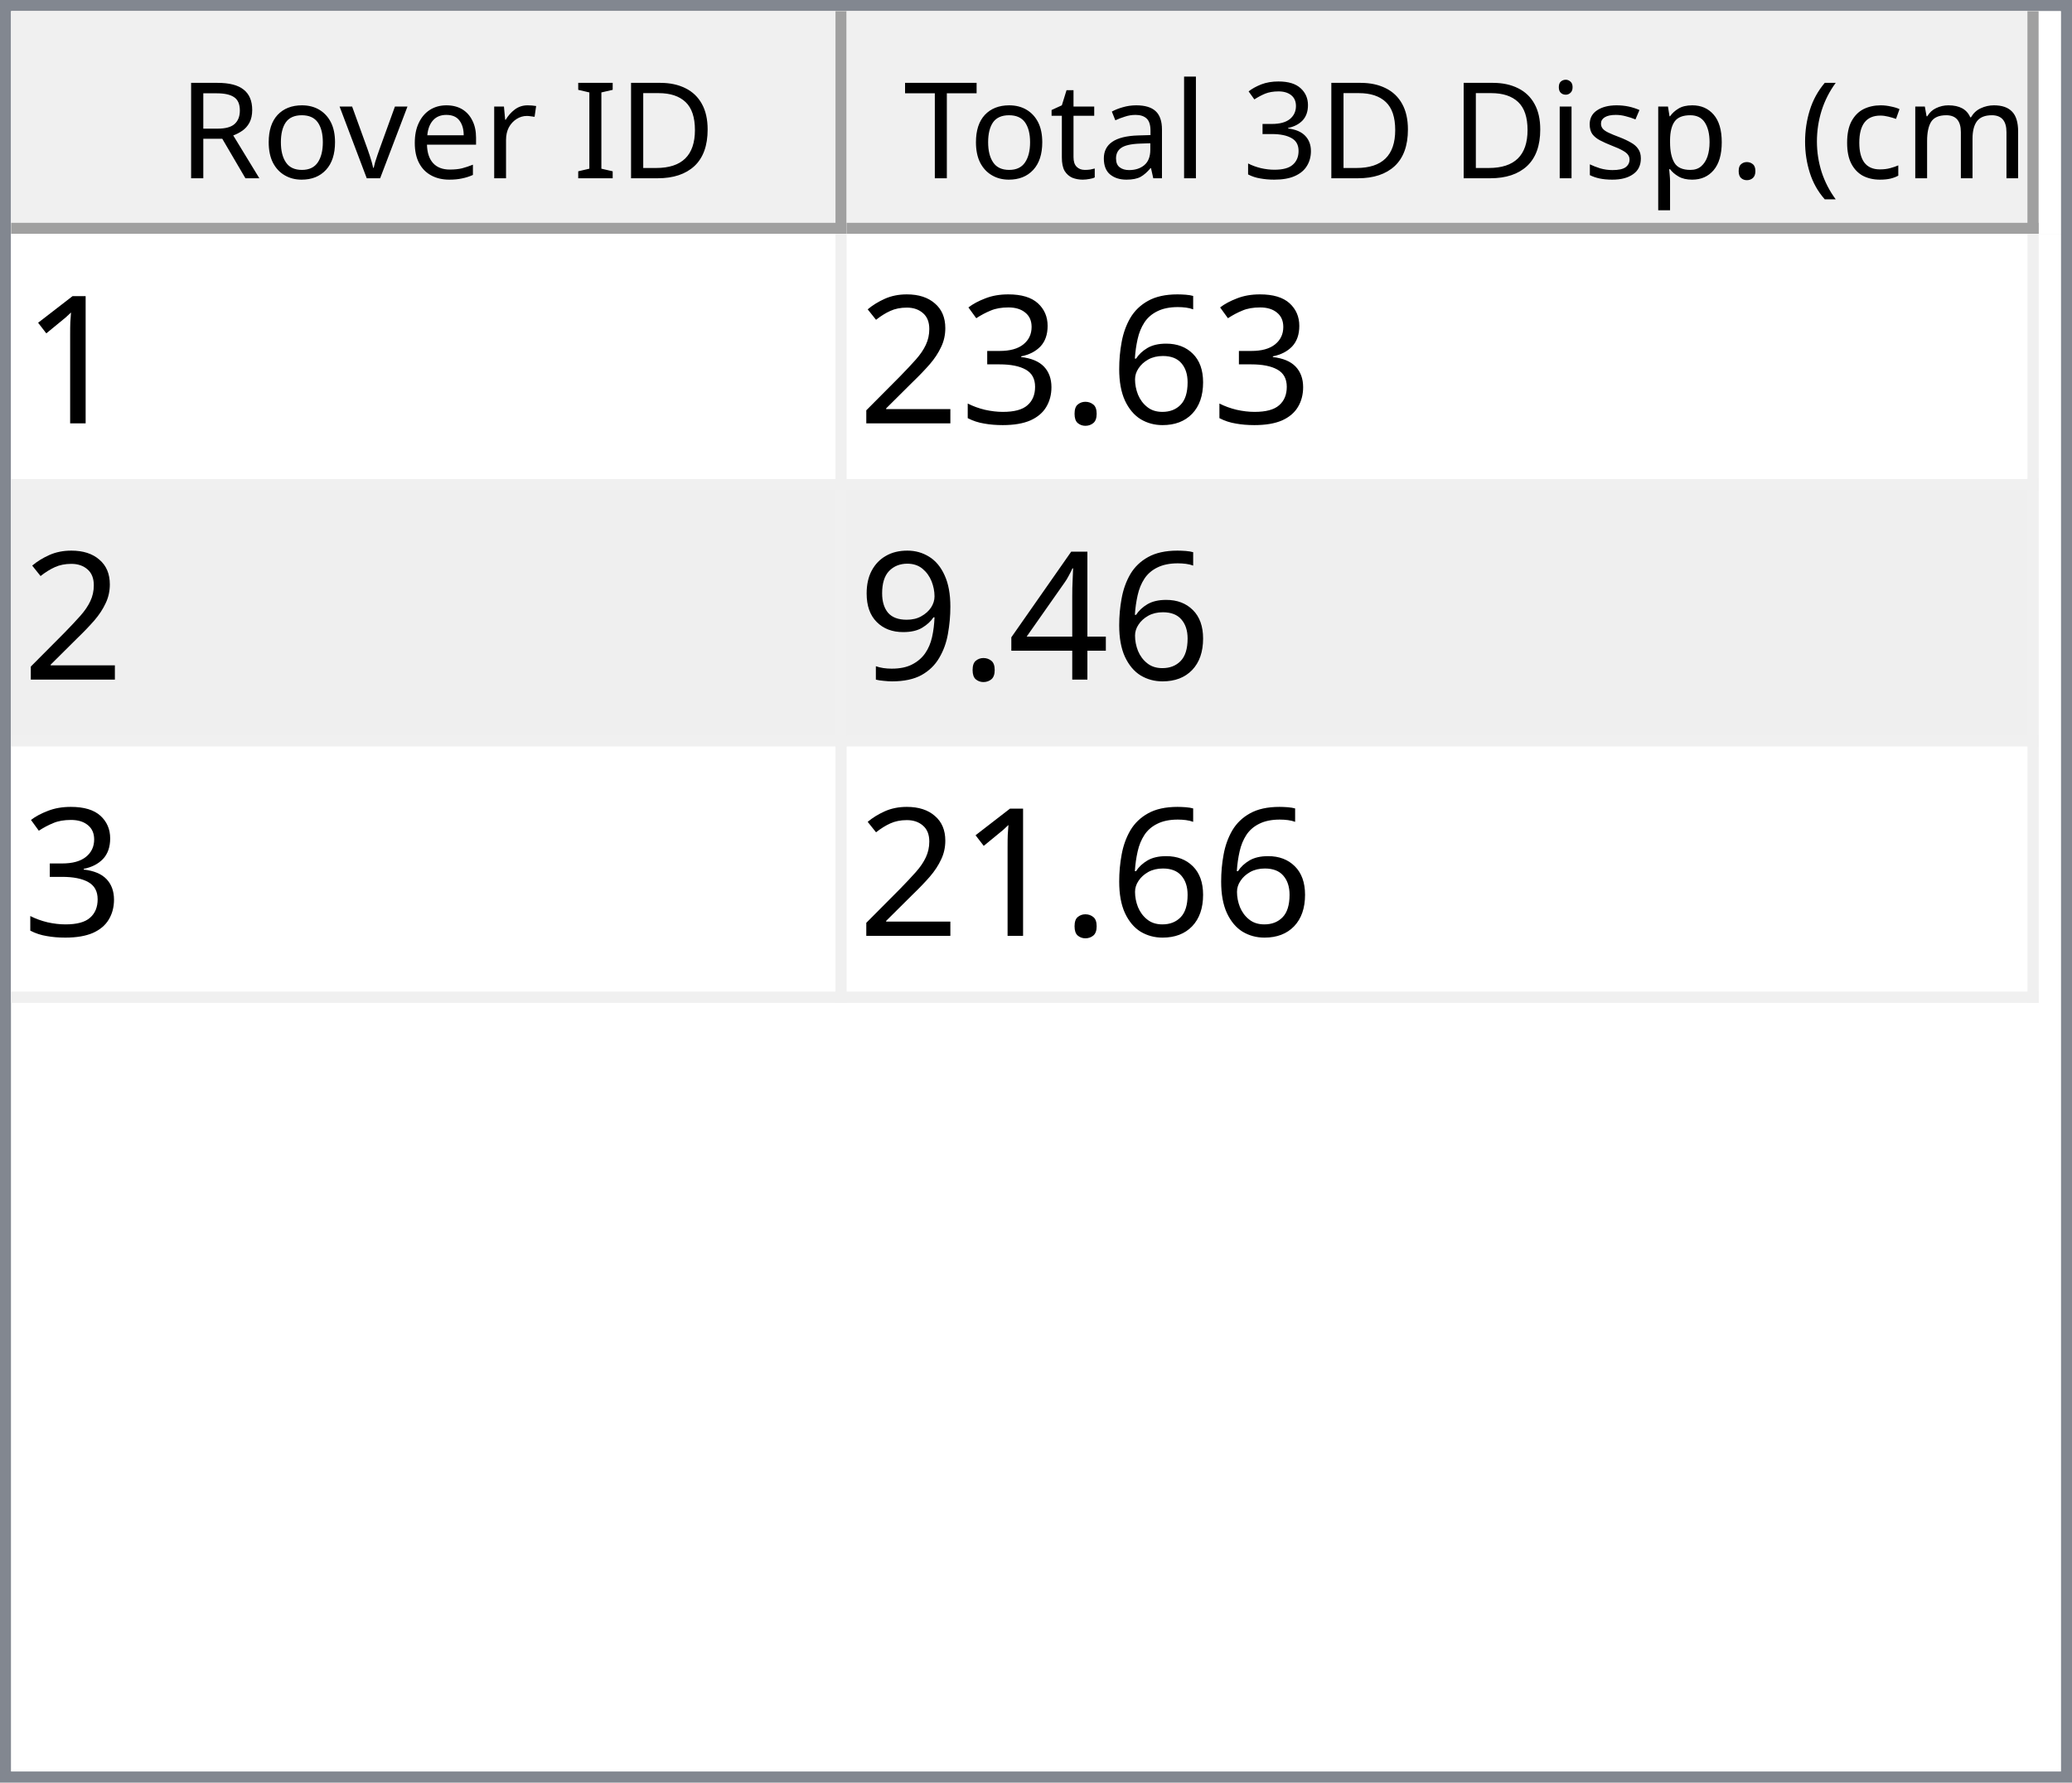
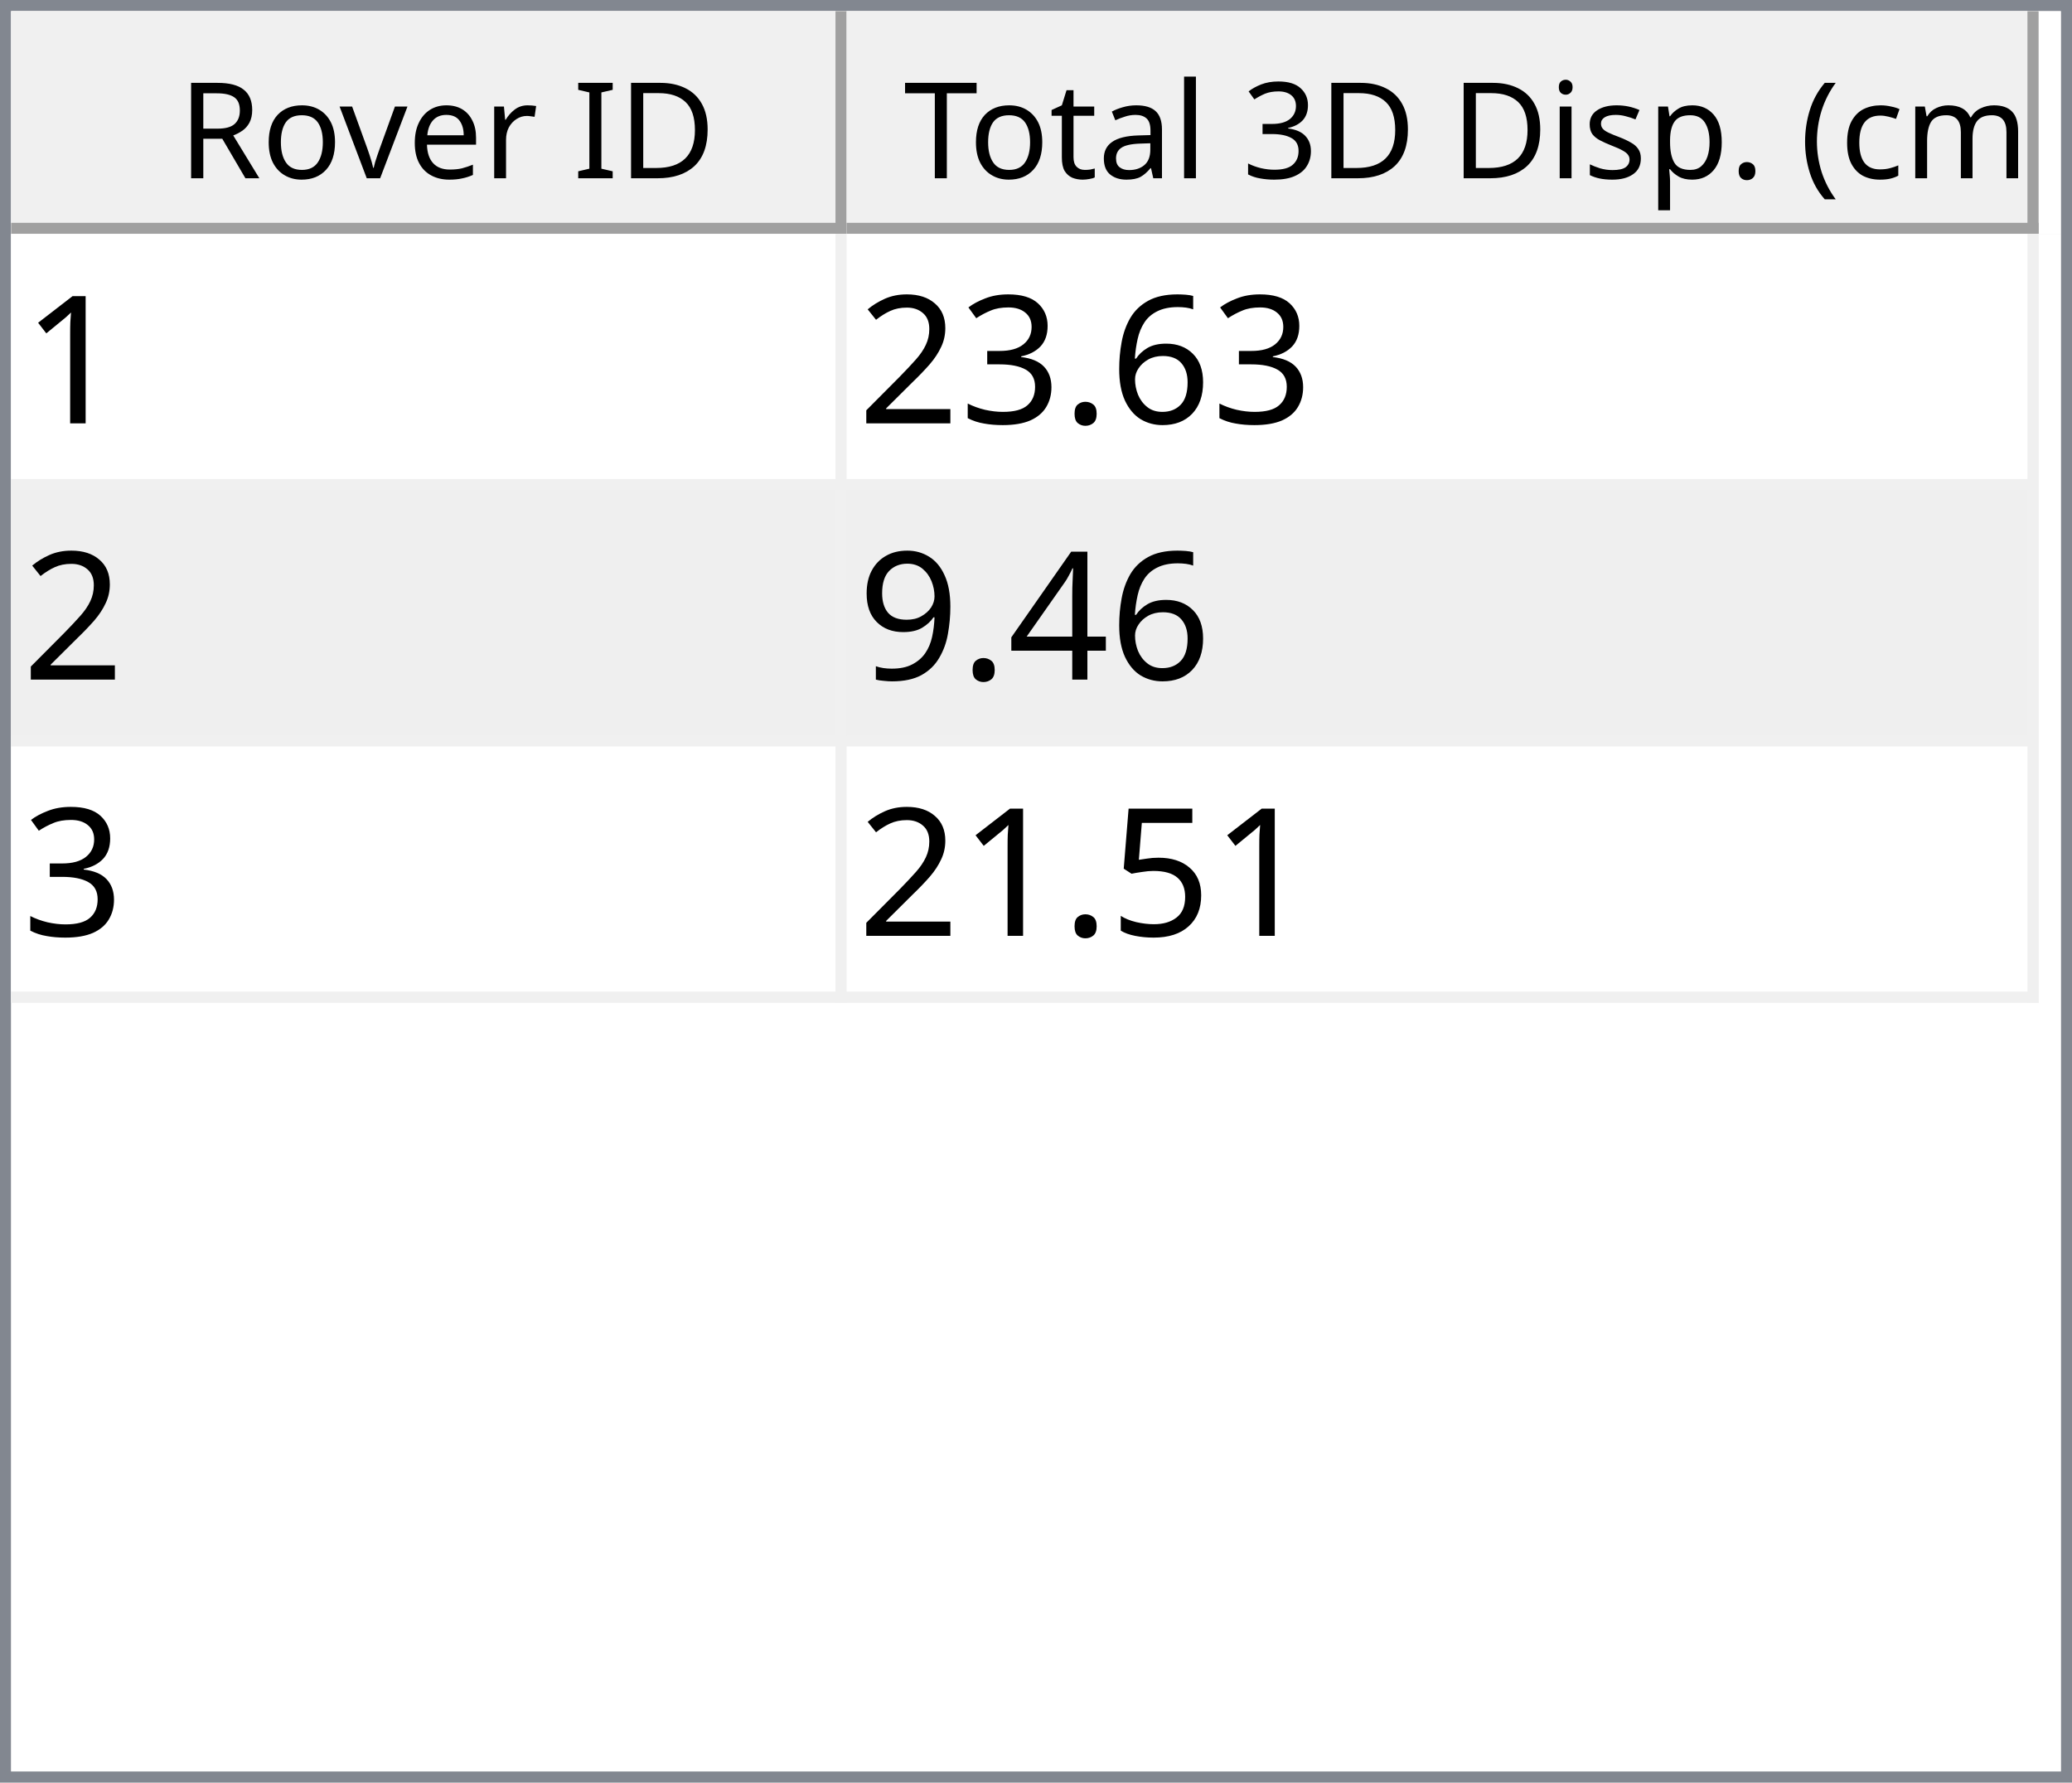
<svg xmlns="http://www.w3.org/2000/svg" style="fill-opacity:1; color-rendering:auto; color-interpolation:auto; text-rendering:auto; stroke:black; stroke-linecap:square; stroke-miterlimit:10; shape-rendering:auto; stroke-opacity:1; fill:black; stroke-dasharray:none; font-weight:normal; stroke-width:1; font-family:'Dialog'; font-style:normal; stroke-linejoin:miter; font-size:12px; stroke-dashoffset:0; image-rendering:auto;" width="186" height="160">
  <defs id="genericDefs" />
  <g>
    <defs id="defs1">
      <clipPath clipPathUnits="userSpaceOnUse" id="clipPath1">
        <path d="M0 0 L186 0 L186 160 L0 160 L0 0 Z" />
      </clipPath>
      <clipPath clipPathUnits="userSpaceOnUse" id="clipPath2">
        <path d="M0 0 L0 160 L186 160 L186 0 Z" />
      </clipPath>
      <clipPath clipPathUnits="userSpaceOnUse" id="clipPath3">
        <path d="M0 0 L0 20 L184 20 L184 0 Z" />
      </clipPath>
      <clipPath clipPathUnits="userSpaceOnUse" id="clipPath4">
        <path d="M0 0 L0 20 L75 20 L75 0 Z" />
      </clipPath>
      <clipPath clipPathUnits="userSpaceOnUse" id="clipPath5">
        <path d="M1 1 L1 19 L74 19 L74 1 Z" />
      </clipPath>
      <clipPath clipPathUnits="userSpaceOnUse" id="clipPath6">
        <path d="M0 0 L0 18 L73 18 L73 0 Z" />
      </clipPath>
      <clipPath clipPathUnits="userSpaceOnUse" id="clipPath7">
        <path d="M-0.5 -0.5 L-0.5 19.5 L74.5 19.5 L74.5 -0.5 Z" />
      </clipPath>
      <clipPath clipPathUnits="userSpaceOnUse" id="clipPath8">
        <path d="M0 0 L0 20 L107 20 L107 0 Z" />
      </clipPath>
      <clipPath clipPathUnits="userSpaceOnUse" id="clipPath9">
        <path d="M1 1 L1 19 L106 19 L106 1 Z" />
      </clipPath>
      <clipPath clipPathUnits="userSpaceOnUse" id="clipPath10">
        <path d="M0 0 L0 18 L105 18 L105 0 Z" />
      </clipPath>
      <clipPath clipPathUnits="userSpaceOnUse" id="clipPath11">
        <path d="M-0.5 -0.5 L-0.5 19.5 L106.5 19.5 L106.5 -0.5 Z" />
      </clipPath>
      <clipPath clipPathUnits="userSpaceOnUse" id="clipPath12">
        <path d="M0 0 L0 138 L184 138 L184 0 Z" />
      </clipPath>
      <clipPath clipPathUnits="userSpaceOnUse" id="clipPath13">
        <path d="M0 0 L0 69 L182 69 L182 0 Z" />
      </clipPath>
      <clipPath clipPathUnits="userSpaceOnUse" id="clipPath14">
        <path d="M-0.5 -0.5 L-0.5 68.5 L181.5 68.5 L181.5 -0.5 Z" />
      </clipPath>
      <clipPath clipPathUnits="userSpaceOnUse" id="clipPath15">
        <path d="M0 0 L0 22 L74 22 L74 0 Z" />
      </clipPath>
      <clipPath clipPathUnits="userSpaceOnUse" id="clipPath16">
        <path d="M0 0 L0 22 L106 22 L106 0 Z" />
      </clipPath>
      <font horiz-adv-x="64.551" id="font1">
        <font-face ascent="107.91" descent="25.098" units-per-em="100" style="font-style:normal; font-family:Segoe UI; font-weight:normal;" />
        <missing-glyph horiz-adv-x="64.551" d="M8.109 0 L8.109 68.266 L56.453 68.266 L56.453 0 L8.109 0 ZM15.328 7.234 L49.219 7.234 L49.219 61.031 L15.328 61.031 L15.328 7.234 Z" />
        <glyph unicode="D" horiz-adv-x="70.117" d="M9.188 0 L9.188 70.016 L28.516 70.016 Q65.531 70.016 65.531 35.891 Q65.531 19.672 55.25 9.836 Q44.969 0 27.734 0 L9.188 0 ZM17.391 62.594 L17.391 7.422 L27.828 7.422 Q41.609 7.422 49.273 14.797 Q56.938 22.172 56.938 35.688 Q56.938 62.594 28.328 62.594 L17.391 62.594 Z" />
        <glyph unicode="I" horiz-adv-x="26.611" d="M17.391 0 L9.188 0 L9.188 70.016 L17.391 70.016 L17.391 0 Z" />
        <glyph unicode=" " horiz-adv-x="27.393" d="" />
        <glyph unicode="r" horiz-adv-x="34.766" d="M34.188 41.891 Q32.078 43.5 28.125 43.5 Q23 43.5 19.555 38.672 Q16.109 33.844 16.109 25.484 L16.109 0 L8.109 0 L8.109 50 L16.109 50 L16.109 39.703 L16.312 39.703 Q18.016 44.969 21.531 47.922 Q25.047 50.875 29.391 50.875 Q32.516 50.875 34.188 50.203 L34.188 41.891 Z" />
        <glyph unicode="e" horiz-adv-x="52.295" d="M48.297 23 L12.984 23 Q13.188 14.656 17.484 10.109 Q21.781 5.562 29.297 5.562 Q37.75 5.562 44.828 11.141 L44.828 3.609 Q38.234 -1.172 27.391 -1.172 Q16.797 -1.172 10.742 5.641 Q4.688 12.453 4.688 24.812 Q4.688 36.469 11.305 43.82 Q17.922 51.172 27.734 51.172 Q37.547 51.172 42.922 44.828 Q48.297 38.484 48.297 27.203 L48.297 23 ZM40.094 29.781 Q40.047 36.719 36.75 40.578 Q33.453 44.438 27.594 44.438 Q21.922 44.438 17.969 40.383 Q14.016 36.328 13.094 29.781 L40.094 29.781 Z" />
        <glyph unicode="v" horiz-adv-x="47.9" d="M47.406 50 L27.484 0 L19.625 0 L0.688 50 L9.469 50 L22.172 13.672 Q23.578 9.672 23.922 6.688 L24.125 6.688 Q24.609 10.453 25.688 13.484 L38.969 50 L47.406 50 Z" />
        <glyph unicode="o" horiz-adv-x="58.594" d="M29 -1.172 Q17.922 -1.172 11.305 5.836 Q4.688 12.844 4.688 24.422 Q4.688 37.016 11.57 44.094 Q18.453 51.172 30.172 51.172 Q41.359 51.172 47.633 44.289 Q53.906 37.406 53.906 25.203 Q53.906 13.234 47.141 6.031 Q40.375 -1.172 29 -1.172 ZM29.594 44.438 Q21.875 44.438 17.383 39.188 Q12.891 33.938 12.891 24.703 Q12.891 15.828 17.43 10.695 Q21.969 5.562 29.594 5.562 Q37.359 5.562 41.531 10.594 Q45.703 15.625 45.703 24.906 Q45.703 34.281 41.531 39.359 Q37.359 44.438 29.594 44.438 Z" />
        <glyph unicode="R" horiz-adv-x="59.814" d="M59.375 0 L49.609 0 L37.891 19.625 Q36.281 22.359 34.766 24.289 Q33.25 26.219 31.664 27.438 Q30.078 28.656 28.25 29.219 Q26.422 29.781 24.125 29.781 L17.391 29.781 L17.391 0 L9.188 0 L9.188 70.016 L30.078 70.016 Q34.672 70.016 38.555 68.867 Q42.438 67.719 45.289 65.375 Q48.141 63.031 49.758 59.547 Q51.375 56.062 51.375 51.375 Q51.375 47.703 50.273 44.656 Q49.172 41.609 47.148 39.211 Q45.125 36.812 42.266 35.133 Q39.406 33.453 35.844 32.516 L35.844 32.328 Q37.594 31.547 38.891 30.547 Q40.188 29.547 41.359 28.18 Q42.531 26.812 43.68 25.078 Q44.828 23.344 46.234 21.047 L59.375 0 ZM17.391 62.594 L17.391 37.203 L28.516 37.203 Q31.594 37.203 34.203 38.133 Q36.812 39.062 38.719 40.797 Q40.625 42.531 41.703 45.047 Q42.781 47.562 42.781 50.688 Q42.781 56.297 39.141 59.445 Q35.5 62.594 28.609 62.594 L17.391 62.594 Z" />
        <glyph unicode=")" horiz-adv-x="30.176" d="M8.297 -15.922 L1.172 -15.922 Q16.406 2.344 16.406 26.812 Q16.406 51.469 1.078 70.016 L8.297 70.016 Q23.531 52.156 23.531 26.703 Q23.531 1.375 8.297 -15.922 Z" />
        <glyph unicode="m" horiz-adv-x="86.133" d="M79.109 0 L71.094 0 L71.094 28.719 Q71.094 37.016 68.531 40.727 Q65.969 44.438 59.906 44.438 Q54.781 44.438 51.195 39.75 Q47.609 35.062 47.609 28.516 L47.609 0 L39.594 0 L39.594 29.688 Q39.594 44.438 28.219 44.438 Q22.953 44.438 19.531 40.016 Q16.109 35.594 16.109 28.516 L16.109 0 L8.109 0 L8.109 50 L16.109 50 L16.109 42.094 L16.312 42.094 Q21.625 51.172 31.844 51.172 Q36.969 51.172 40.773 48.312 Q44.578 45.453 46 40.828 Q51.562 51.172 62.594 51.172 Q79.109 51.172 79.109 30.812 L79.109 0 Z" />
        <glyph unicode="c" horiz-adv-x="46.191" d="M42.188 2.297 Q36.422 -1.172 28.516 -1.172 Q17.828 -1.172 11.258 5.789 Q4.688 12.75 4.688 23.828 Q4.688 36.188 11.766 43.68 Q18.844 51.172 30.672 51.172 Q37.25 51.172 42.281 48.734 L42.281 40.531 Q36.719 44.438 30.375 44.438 Q22.703 44.438 17.797 38.945 Q12.891 33.453 12.891 24.516 Q12.891 15.719 17.508 10.641 Q22.125 5.562 29.891 5.562 Q36.422 5.562 42.188 9.906 L42.188 2.297 Z" />
        <glyph unicode="(" horiz-adv-x="30.176" d="M29.109 -15.922 L21.969 -15.922 Q6.844 1.375 6.844 26.703 Q6.844 52.156 21.969 70.016 L29.203 70.016 Q13.875 51.469 13.875 26.812 Q13.875 2.344 29.109 -15.922 Z" />
        <glyph unicode="." horiz-adv-x="21.68" d="M10.891 -1.078 Q8.641 -1.078 7.055 0.539 Q5.469 2.156 5.469 4.391 Q5.469 6.641 7.055 8.273 Q8.641 9.906 10.891 9.906 Q13.188 9.906 14.797 8.273 Q16.406 6.641 16.406 4.391 Q16.406 2.156 14.797 0.539 Q13.188 -1.078 10.891 -1.078 Z" />
        <glyph unicode="p" horiz-adv-x="58.789" d="M16.312 7.234 L16.109 7.234 L16.109 -23 L8.109 -23 L8.109 50 L16.109 50 L16.109 41.219 L16.312 41.219 Q22.219 51.172 33.594 51.172 Q43.266 51.172 48.688 44.461 Q54.109 37.75 54.109 26.469 Q54.109 13.922 48 6.375 Q41.891 -1.172 31.297 -1.172 Q21.578 -1.172 16.312 7.234 ZM16.109 27.391 L16.109 20.406 Q16.109 14.203 20.141 9.883 Q24.172 5.562 30.375 5.562 Q37.641 5.562 41.773 11.133 Q45.906 16.703 45.906 26.609 Q45.906 34.969 42.047 39.703 Q38.188 44.438 31.594 44.438 Q24.609 44.438 20.359 39.578 Q16.109 34.719 16.109 27.391 Z" />
        <glyph unicode="s" horiz-adv-x="42.432" d="M5.078 1.812 L5.078 10.406 Q11.625 5.562 19.484 5.562 Q30.031 5.562 30.031 12.594 Q30.031 14.594 29.125 15.992 Q28.219 17.391 26.68 18.461 Q25.141 19.531 23.07 20.383 Q21 21.234 18.609 22.172 Q15.281 23.484 12.766 24.828 Q10.25 26.172 8.57 27.859 Q6.891 29.547 6.031 31.695 Q5.172 33.844 5.172 36.719 Q5.172 40.234 6.789 42.945 Q8.406 45.656 11.086 47.484 Q13.766 49.312 17.211 50.242 Q20.656 51.172 24.312 51.172 Q30.812 51.172 35.938 48.922 L35.938 40.828 Q30.422 44.438 23.25 44.438 Q21 44.438 19.195 43.922 Q17.391 43.406 16.094 42.477 Q14.797 41.547 14.086 40.258 Q13.375 38.969 13.375 37.406 Q13.375 35.453 14.086 34.133 Q14.797 32.812 16.164 31.789 Q17.531 30.766 19.484 29.938 Q21.438 29.109 23.922 28.125 Q27.25 26.859 29.883 25.516 Q32.516 24.172 34.375 22.484 Q36.234 20.797 37.234 18.602 Q38.234 16.406 38.234 13.375 Q38.234 9.672 36.602 6.938 Q34.969 4.203 32.234 2.398 Q29.5 0.594 25.93 -0.289 Q22.359 -1.172 18.453 -1.172 Q10.75 -1.172 5.078 1.812 Z" />
        <glyph unicode="i" horiz-adv-x="24.219" d="M12.203 62.703 Q10.062 62.703 8.547 64.164 Q7.031 65.625 7.031 67.875 Q7.031 70.125 8.547 71.609 Q10.062 73.094 12.203 73.094 Q14.406 73.094 15.945 71.609 Q17.484 70.125 17.484 67.875 Q17.484 65.719 15.945 64.211 Q14.406 62.703 12.203 62.703 ZM16.109 0 L8.109 0 L8.109 50 L16.109 50 L16.109 0 Z" />
        <glyph unicode="3" horiz-adv-x="53.906" d="M46.531 19.828 Q46.531 15.094 44.75 11.211 Q42.969 7.328 39.719 4.57 Q36.469 1.812 31.93 0.297 Q27.391 -1.219 21.922 -1.219 Q11.922 -1.219 6 2.594 L6 11.188 Q13.094 5.609 22.219 5.609 Q25.875 5.609 28.828 6.539 Q31.781 7.469 33.906 9.227 Q36.031 10.984 37.18 13.477 Q38.328 15.969 38.328 19.094 Q38.328 32.812 18.797 32.812 L12.984 32.812 L12.984 39.594 L18.5 39.594 Q35.797 39.594 35.797 52.484 Q35.797 64.406 22.609 64.406 Q15.188 64.406 8.688 59.422 L8.688 67.188 Q15.375 71.188 24.609 71.188 Q29 71.188 32.57 69.969 Q36.141 68.75 38.68 66.555 Q41.219 64.359 42.609 61.281 Q44 58.203 44 54.5 Q44 40.672 30.031 36.719 L30.031 36.531 Q33.594 36.141 36.625 34.797 Q39.656 33.453 41.852 31.305 Q44.047 29.156 45.289 26.25 Q46.531 23.344 46.531 19.828 Z" />
        <glyph unicode="l" horiz-adv-x="24.219" d="M16.109 0 L8.109 0 L8.109 74.031 L16.109 74.031 L16.109 0 Z" />
        <glyph unicode="a" horiz-adv-x="50.879" d="M43.891 0 L35.891 0 L35.891 7.812 L35.688 7.812 Q30.469 -1.172 20.312 -1.172 Q12.844 -1.172 8.617 2.781 Q4.391 6.734 4.391 13.281 Q4.391 27.297 20.906 29.594 L35.891 31.688 Q35.891 44.438 25.594 44.438 Q16.547 44.438 9.281 38.281 L9.281 46.484 Q16.656 51.172 26.266 51.172 Q43.891 51.172 43.891 32.516 L43.891 0 ZM35.891 25.297 L23.828 23.641 Q18.266 22.859 15.43 20.875 Q12.594 18.891 12.594 13.875 Q12.594 10.203 15.211 7.883 Q17.828 5.562 22.172 5.562 Q28.125 5.562 32.008 9.742 Q35.891 13.922 35.891 20.312 L35.891 25.297 Z" />
        <glyph unicode="t" horiz-adv-x="33.887" d="M31.297 0.484 Q28.469 -1.078 23.828 -1.078 Q10.688 -1.078 10.688 13.578 L10.688 43.172 L2.094 43.172 L2.094 50 L10.688 50 L10.688 62.203 L18.703 64.797 L18.703 50 L31.297 50 L31.297 43.172 L18.703 43.172 L18.703 14.984 Q18.703 9.969 20.414 7.82 Q22.125 5.672 26.078 5.672 Q29.109 5.672 31.297 7.328 L31.297 0.484 Z" />
        <glyph unicode="T" horiz-adv-x="52.393" d="M50.594 62.594 L30.375 62.594 L30.375 0 L22.172 0 L22.172 62.594 L2 62.594 L2 70.016 L50.594 70.016 L50.594 62.594 Z" />
      </font>
      <font horiz-adv-x="75.0" id="font2">
        <font-face ascent="100.537" descent="21.973" units-per-em="100" style="font-style:normal; font-family:sans-serif; font-weight:normal;" />
        <missing-glyph horiz-adv-x="75.0" d="M12.5 0 L12.5 62.5 L62.5 62.5 L62.5 0 L12.5 0 ZM14.062 1.562 L60.938 1.562 L60.938 60.938 L14.062 60.938 L14.062 1.562 Z" />
        <glyph unicode="1" horiz-adv-x="55.615" d="M37.25 0 L28.469 0 L28.469 56 Q25.297 52.984 20.141 49.953 Q14.984 46.922 10.891 45.406 L10.891 53.906 Q18.266 57.375 23.781 62.305 Q29.297 67.234 31.594 71.875 L37.25 71.875 L37.25 0 Z" />
        <glyph unicode="6" horiz-adv-x="55.615" d="M49.75 54.047 L41.016 53.375 Q39.844 58.547 37.703 60.891 Q34.125 64.656 28.906 64.656 Q24.703 64.656 21.531 62.312 Q17.391 59.281 14.992 53.469 Q12.594 47.656 12.5 36.922 Q15.672 41.75 20.266 44.094 Q24.859 46.438 29.891 46.438 Q38.672 46.438 44.852 39.969 Q51.031 33.5 51.031 23.25 Q51.031 16.5 48.125 10.719 Q45.219 4.938 40.141 1.859 Q35.062 -1.219 28.609 -1.219 Q17.625 -1.219 10.695 6.859 Q3.766 14.938 3.766 33.5 Q3.766 54.25 11.422 63.672 Q18.109 71.875 29.438 71.875 Q37.891 71.875 43.289 67.141 Q48.688 62.406 49.75 54.047 ZM13.875 23.188 Q13.875 18.656 15.797 14.508 Q17.719 10.359 21.188 8.18 Q24.656 6 28.469 6 Q34.031 6 38.039 10.492 Q42.047 14.984 42.047 22.703 Q42.047 30.125 38.086 34.398 Q34.125 38.672 28.125 38.672 Q22.172 38.672 18.023 34.398 Q13.875 30.125 13.875 23.188 Z" />
        <glyph unicode="." horiz-adv-x="27.783" d="M9.078 0 L9.078 10.016 L19.094 10.016 L19.094 0 L9.078 0 Z" />
        <glyph unicode="3" horiz-adv-x="55.615" d="M4.203 18.891 L12.984 20.062 Q14.5 12.594 18.141 9.297 Q21.781 6 27 6 Q33.203 6 37.477 10.297 Q41.75 14.594 41.75 20.953 Q41.75 27 37.797 30.93 Q33.844 34.859 27.734 34.859 Q25.25 34.859 21.531 33.891 L22.516 41.609 Q23.391 41.5 23.922 41.5 Q29.547 41.5 34.039 44.43 Q38.531 47.359 38.531 53.469 Q38.531 58.297 35.258 61.477 Q31.984 64.656 26.812 64.656 Q21.688 64.656 18.266 61.43 Q14.844 58.203 13.875 51.766 L5.078 53.328 Q6.688 62.156 12.398 67.016 Q18.109 71.875 26.609 71.875 Q32.469 71.875 37.398 69.359 Q42.328 66.844 44.945 62.5 Q47.562 58.156 47.562 53.266 Q47.562 48.641 45.07 44.828 Q42.578 41.016 37.703 38.766 Q44.047 37.312 47.562 32.695 Q51.078 28.078 51.078 21.141 Q51.078 11.766 44.242 5.25 Q37.406 -1.266 26.953 -1.266 Q17.531 -1.266 11.305 4.352 Q5.078 9.969 4.203 18.891 Z" />
        <glyph unicode="2" horiz-adv-x="55.615" d="M50.344 8.453 L50.344 0 L3.031 0 Q2.938 3.172 4.047 6.109 Q5.859 10.938 9.836 15.625 Q13.812 20.312 21.344 26.469 Q33.016 36.031 37.117 41.625 Q41.219 47.219 41.219 52.203 Q41.219 57.422 37.477 61.008 Q33.734 64.594 27.734 64.594 Q21.391 64.594 17.578 60.789 Q13.766 56.984 13.719 50.25 L4.688 51.172 Q5.609 61.281 11.664 66.578 Q17.719 71.875 27.938 71.875 Q38.234 71.875 44.242 66.164 Q50.25 60.453 50.25 52 Q50.25 47.703 48.492 43.555 Q46.734 39.406 42.656 34.812 Q38.578 30.219 29.109 22.219 Q21.188 15.578 18.945 13.211 Q16.703 10.844 15.234 8.453 L50.344 8.453 Z" />
        <glyph unicode="4" horiz-adv-x="55.615" d="M32.328 0 L32.328 17.141 L1.266 17.141 L1.266 25.203 L33.938 71.578 L41.109 71.578 L41.109 25.203 L50.781 25.203 L50.781 17.141 L41.109 17.141 L41.109 0 L32.328 0 ZM32.328 25.203 L32.328 57.469 L9.906 25.203 L32.328 25.203 Z" />
        <glyph unicode="9" horiz-adv-x="55.615" d="M5.469 16.547 L13.922 17.328 Q14.984 11.375 18.016 8.688 Q21.047 6 25.781 6 Q29.828 6 32.883 7.859 Q35.938 9.719 37.891 12.82 Q39.844 15.922 41.164 21.195 Q42.484 26.469 42.484 31.938 Q42.484 32.516 42.438 33.688 Q39.797 29.5 35.234 26.883 Q30.672 24.266 25.344 24.266 Q16.453 24.266 10.305 30.711 Q4.156 37.156 4.156 47.703 Q4.156 58.594 10.578 65.234 Q17 71.875 26.656 71.875 Q33.641 71.875 39.43 68.117 Q45.219 64.359 48.219 57.398 Q51.219 50.438 51.219 37.25 Q51.219 23.531 48.242 15.406 Q45.266 7.281 39.383 3.031 Q33.5 -1.219 25.594 -1.219 Q17.188 -1.219 11.867 3.445 Q6.547 8.109 5.469 16.547 ZM41.453 48.141 Q41.453 55.719 37.43 60.156 Q33.406 64.594 27.734 64.594 Q21.875 64.594 17.531 59.812 Q13.188 55.031 13.188 47.406 Q13.188 40.578 17.312 36.305 Q21.438 32.031 27.484 32.031 Q33.594 32.031 37.523 36.305 Q41.453 40.578 41.453 48.141 Z" />
+         <glyph unicode="5" horiz-adv-x="55.615" d="M4.156 18.75 L13.375 19.531 Q14.406 12.797 18.141 9.398 Q21.875 6 27.156 6 Q33.5 6 37.891 10.789 Q42.281 15.578 42.281 23.484 Q42.281 31 38.062 35.352 Q33.844 39.703 27 39.703 Q22.75 39.703 19.336 37.773 Q15.922 35.844 13.969 32.766 L5.719 33.844 L12.641 70.609 L48.25 70.609 L48.25 62.203 L19.672 62.203 L15.828 42.969 Q22.266 47.469 29.344 47.469 Q38.719 47.469 45.164 40.969 Q51.609 34.469 51.609 24.266 Q51.609 14.547 45.953 7.469 Q39.062 -1.219 27.156 -1.219 Q17.391 -1.219 11.211 4.25 Q5.031 9.719 4.156 18.75 Z" />
      </font>
    </defs>
    <g style="fill:white; stroke:white;">
      <rect x="0" y="0" width="186" style="clip-path:url(#clipPath1); stroke:none;" height="160" />
    </g>
    <g style="fill:white; text-rendering:optimizeSpeed; color-rendering:optimizeSpeed; image-rendering:optimizeSpeed; shape-rendering:crispEdges; stroke:white; color-interpolation:sRGB;">
      <rect x="0" width="186" height="160" y="0" style="stroke:none;" />
      <path style="stroke:none;" d="M0 160 L186 160 L186 0 L0 0 Z" />
    </g>
    <g style="fill:rgb(240,240,240); font-family:'Segoe UI'; stroke:rgb(240,240,240);">
      <rect x="0" y="0" width="186" style="clip-path:url(#clipPath2); stroke:none;" height="160" />
    </g>
    <g style="fill:rgb(130,135,144); font-family:'Segoe UI'; stroke:rgb(130,135,144);">
      <path d="M0 0 L186 0 L186 160 L0 160 L0 0 ZM1 1 L185 1 L185 159 L1 159 L1 1 Z" style="fill-rule:evenodd; clip-path:url(#clipPath2); stroke:none;" />
    </g>
    <g style="fill:white; font-family:'Segoe UI'; stroke:white;" transform="translate(1,1)">
      <rect x="0" y="0" width="184" style="clip-path:url(#clipPath3); stroke:none;" height="20" />
    </g>
    <g style="fill:rgb(240,240,240); font-family:'Segoe UI'; stroke:rgb(240,240,240);" transform="translate(1,1)">
      <rect x="0" y="0" width="75" style="clip-path:url(#clipPath4); stroke:none;" height="20" />
    </g>
    <g style="font-family:'Segoe UI';" transform="translate(2,2)">
      <text x="14" xml:space="preserve" y="14" style="clip-path:url(#clipPath6); stroke:none;">Rover ID</text>
    </g>
    <g style="fill:rgb(160,160,160); font-family:'Segoe UI'; stroke:rgb(160,160,160); stroke-linejoin:bevel;" transform="translate(1.5,1.5)">
      <line x1="74" x2="74" y1="0" style="fill:none; clip-path:url(#clipPath7);" y2="19" />
    </g>
    <g style="fill:rgb(160,160,160); font-family:'Segoe UI'; stroke:rgb(160,160,160); stroke-linejoin:bevel;" transform="matrix(1,0,0,1,1,1) translate(0.5,0.5)">
      <line x1="0" x2="74" y1="19" style="fill:none; clip-path:url(#clipPath7);" y2="19" />
    </g>
    <g style="fill:rgb(240,240,240); font-family:'Segoe UI'; stroke:rgb(240,240,240);" transform="translate(76,1)">
      <rect x="0" y="0" width="107" style="clip-path:url(#clipPath8); stroke:none;" height="20" />
    </g>
    <g style="font-family:'Segoe UI';" transform="translate(77,2)">
      <text x="1" xml:space="preserve" y="14" style="clip-path:url(#clipPath10); stroke:none;"> Total 3D Disp. (cm)</text>
    </g>
    <g style="fill:rgb(160,160,160); font-family:'Segoe UI'; stroke:rgb(160,160,160); stroke-linejoin:bevel;" transform="translate(76.5,1.5)">
      <line x1="106" x2="106" y1="0" style="fill:none; clip-path:url(#clipPath11);" y2="19" />
    </g>
    <g style="fill:rgb(160,160,160); font-family:'Segoe UI'; stroke:rgb(160,160,160); stroke-linejoin:bevel;" transform="matrix(1,0,0,1,76,1) translate(0.5,0.5)">
      <line x1="0" x2="106" y1="19" style="fill:none; clip-path:url(#clipPath11);" y2="19" />
    </g>
    <g style="fill:white; font-family:'Segoe UI'; stroke:white;" transform="translate(1,21)">
      <rect x="0" y="0" width="184" style="clip-path:url(#clipPath12); stroke:none;" height="138" />
    </g>
    <g style="fill:rgb(240,240,240); font-size:16px; font-family:sans-serif; stroke:rgb(240,240,240);" transform="translate(1,21)">
      <rect x="0" y="0" width="182" style="clip-path:url(#clipPath13); stroke:none;" height="69" />
      <line transform="translate(0.5,0.5)" x1="0" x2="181" y1="22" style="clip-path:url(#clipPath14); fill:none; stroke-linejoin:bevel;" y2="22" />
    </g>
    <g transform="matrix(1,0,0,1,1,21) translate(0.5,0.5)" style="fill:rgb(240,240,240); font-size:16px; font-family:sans-serif; stroke:rgb(240,240,240); stroke-linejoin:bevel;">
      <line x1="0" x2="181" y1="45" style="fill:none; clip-path:url(#clipPath14);" y2="45" />
    </g>
    <g transform="matrix(1,0,0,1,1,21) translate(0.5,0.5)" style="fill:rgb(240,240,240); font-size:16px; font-family:sans-serif; stroke:rgb(240,240,240); stroke-linejoin:bevel;">
      <line x1="0" x2="181" y1="68" style="fill:none; clip-path:url(#clipPath14);" y2="68" />
    </g>
    <g transform="matrix(1,0,0,1,1,21) translate(0.5,0.5)" style="fill:rgb(240,240,240); font-size:16px; font-family:sans-serif; stroke:rgb(240,240,240); stroke-linejoin:bevel;">
      <line x1="74" x2="74" y1="0" style="fill:none; clip-path:url(#clipPath14);" y2="68" />
    </g>
    <g transform="matrix(1,0,0,1,1,21) translate(0.5,0.5)" style="fill:rgb(240,240,240); font-size:16px; font-family:sans-serif; stroke:rgb(240,240,240); stroke-linejoin:bevel;">
      <line x1="181" x2="181" y1="0" style="fill:none; clip-path:url(#clipPath14);" y2="68" />
    </g>
    <g style="fill:white; font-size:16px; font-family:sans-serif; stroke:white;" transform="matrix(1,0,0,1,1,21)">
      <rect x="0" y="0" width="74" style="clip-path:url(#clipPath15); stroke:none;" height="22" />
      <text x="1" y="17" style="fill:black; clip-path:url(#clipPath15); stroke:none;" xml:space="preserve">1</text>
    </g>
    <g style="fill:white; font-size:16px; font-family:sans-serif; stroke:white;" transform="matrix(1,0,0,1,1,21) translate(75,0)">
      <rect x="0" y="0" width="106" style="clip-path:url(#clipPath16); stroke:none;" height="22" />
      <text x="1" y="17" style="fill:black; clip-path:url(#clipPath16); stroke:none;" xml:space="preserve">23.63</text>
    </g>
    <g style="fill:rgb(239,239,239); font-size:16px; font-family:sans-serif; stroke:rgb(239,239,239);" transform="matrix(1,0,0,1,1,21) translate(0,23)">
      <rect x="0" y="0" width="74" style="clip-path:url(#clipPath15); stroke:none;" height="22" />
      <text x="1" y="17" style="fill:black; clip-path:url(#clipPath15); stroke:none;" xml:space="preserve">2</text>
    </g>
    <g style="fill:rgb(239,239,239); font-size:16px; font-family:sans-serif; stroke:rgb(239,239,239);" transform="matrix(1,0,0,1,1,21) translate(75,23)">
      <rect x="0" y="0" width="106" style="clip-path:url(#clipPath16); stroke:none;" height="22" />
      <text x="1" y="17" style="fill:black; clip-path:url(#clipPath16); stroke:none;" xml:space="preserve">9.46</text>
    </g>
    <g style="fill:white; font-size:16px; font-family:sans-serif; stroke:white;" transform="matrix(1,0,0,1,1,21) translate(0,46)">
      <rect x="0" y="0" width="74" style="clip-path:url(#clipPath15); stroke:none;" height="22" />
      <text x="1" y="17" style="fill:black; clip-path:url(#clipPath15); stroke:none;" xml:space="preserve">3</text>
    </g>
    <g style="fill:white; font-size:16px; font-family:sans-serif; stroke:white;" transform="matrix(1,0,0,1,1,21) translate(75,46)">
      <rect x="0" y="0" width="106" style="clip-path:url(#clipPath16); stroke:none;" height="22" />
-       <text x="1" y="17" style="fill:black; clip-path:url(#clipPath16); stroke:none;" xml:space="preserve">21.66</text>
+       <text x="1" y="17" style="fill:black; clip-path:url(#clipPath16); stroke:none;" xml:space="preserve">21.51</text>
    </g>
  </g>
</svg>
